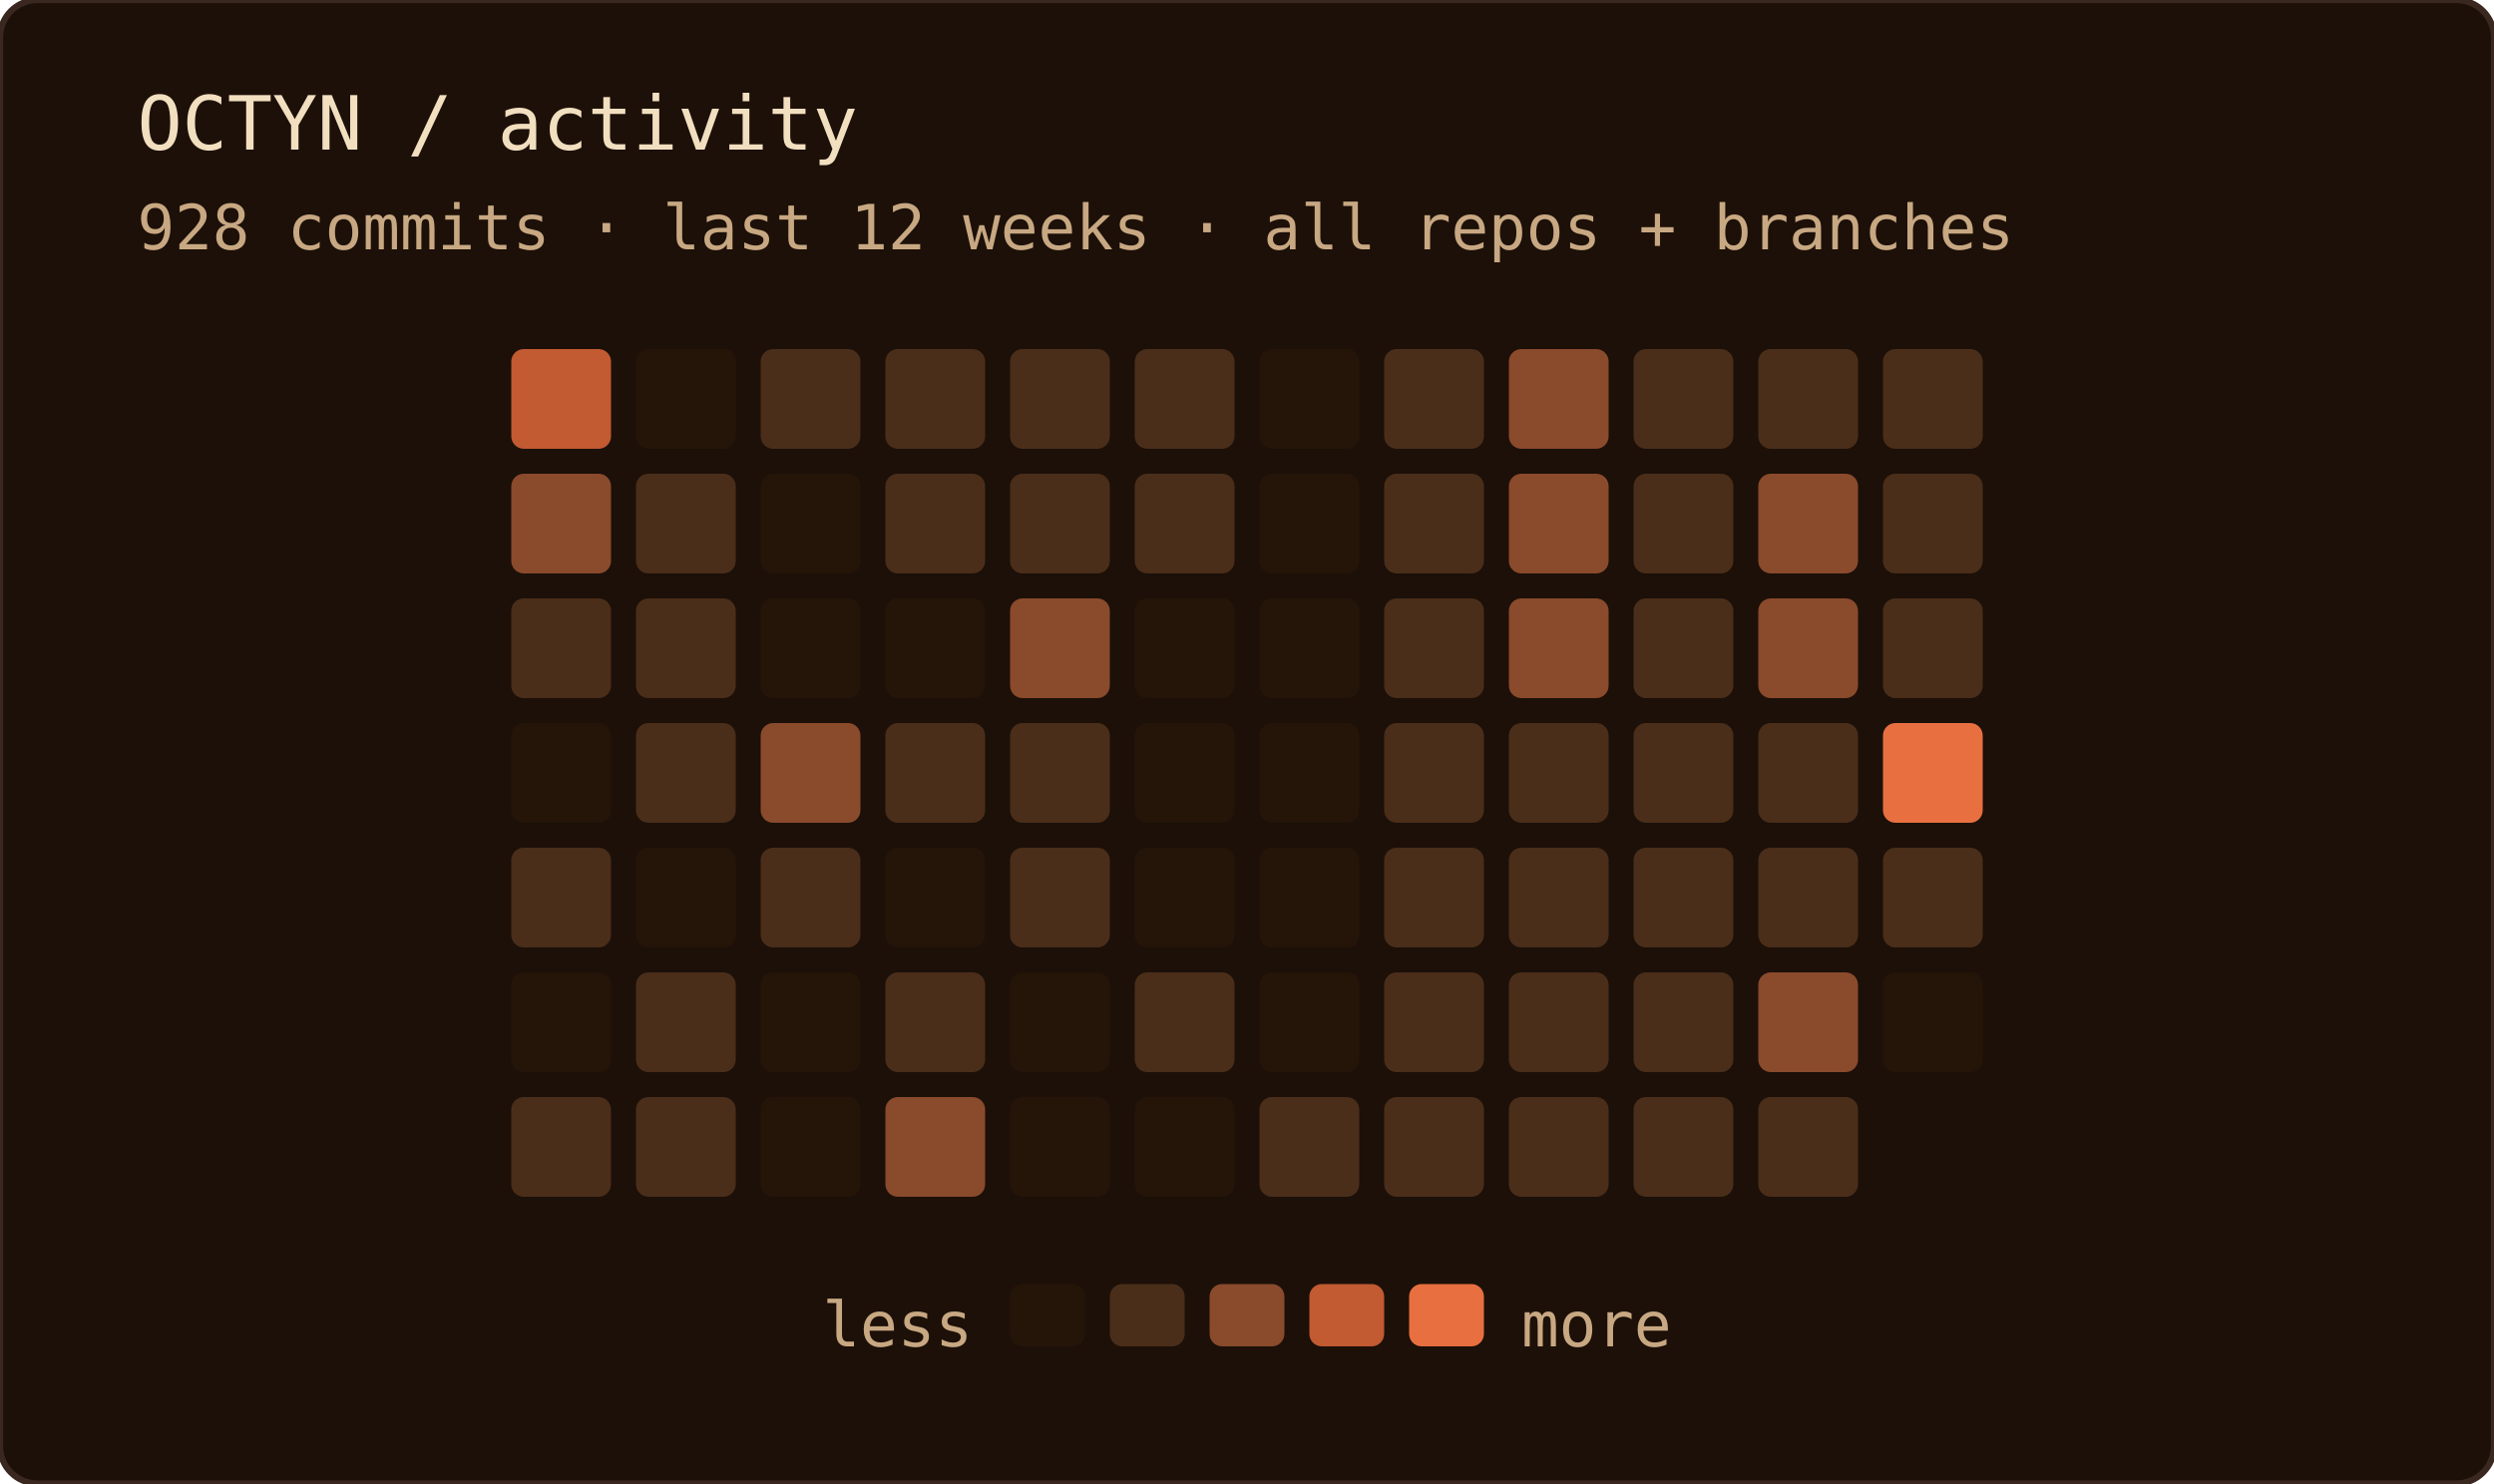
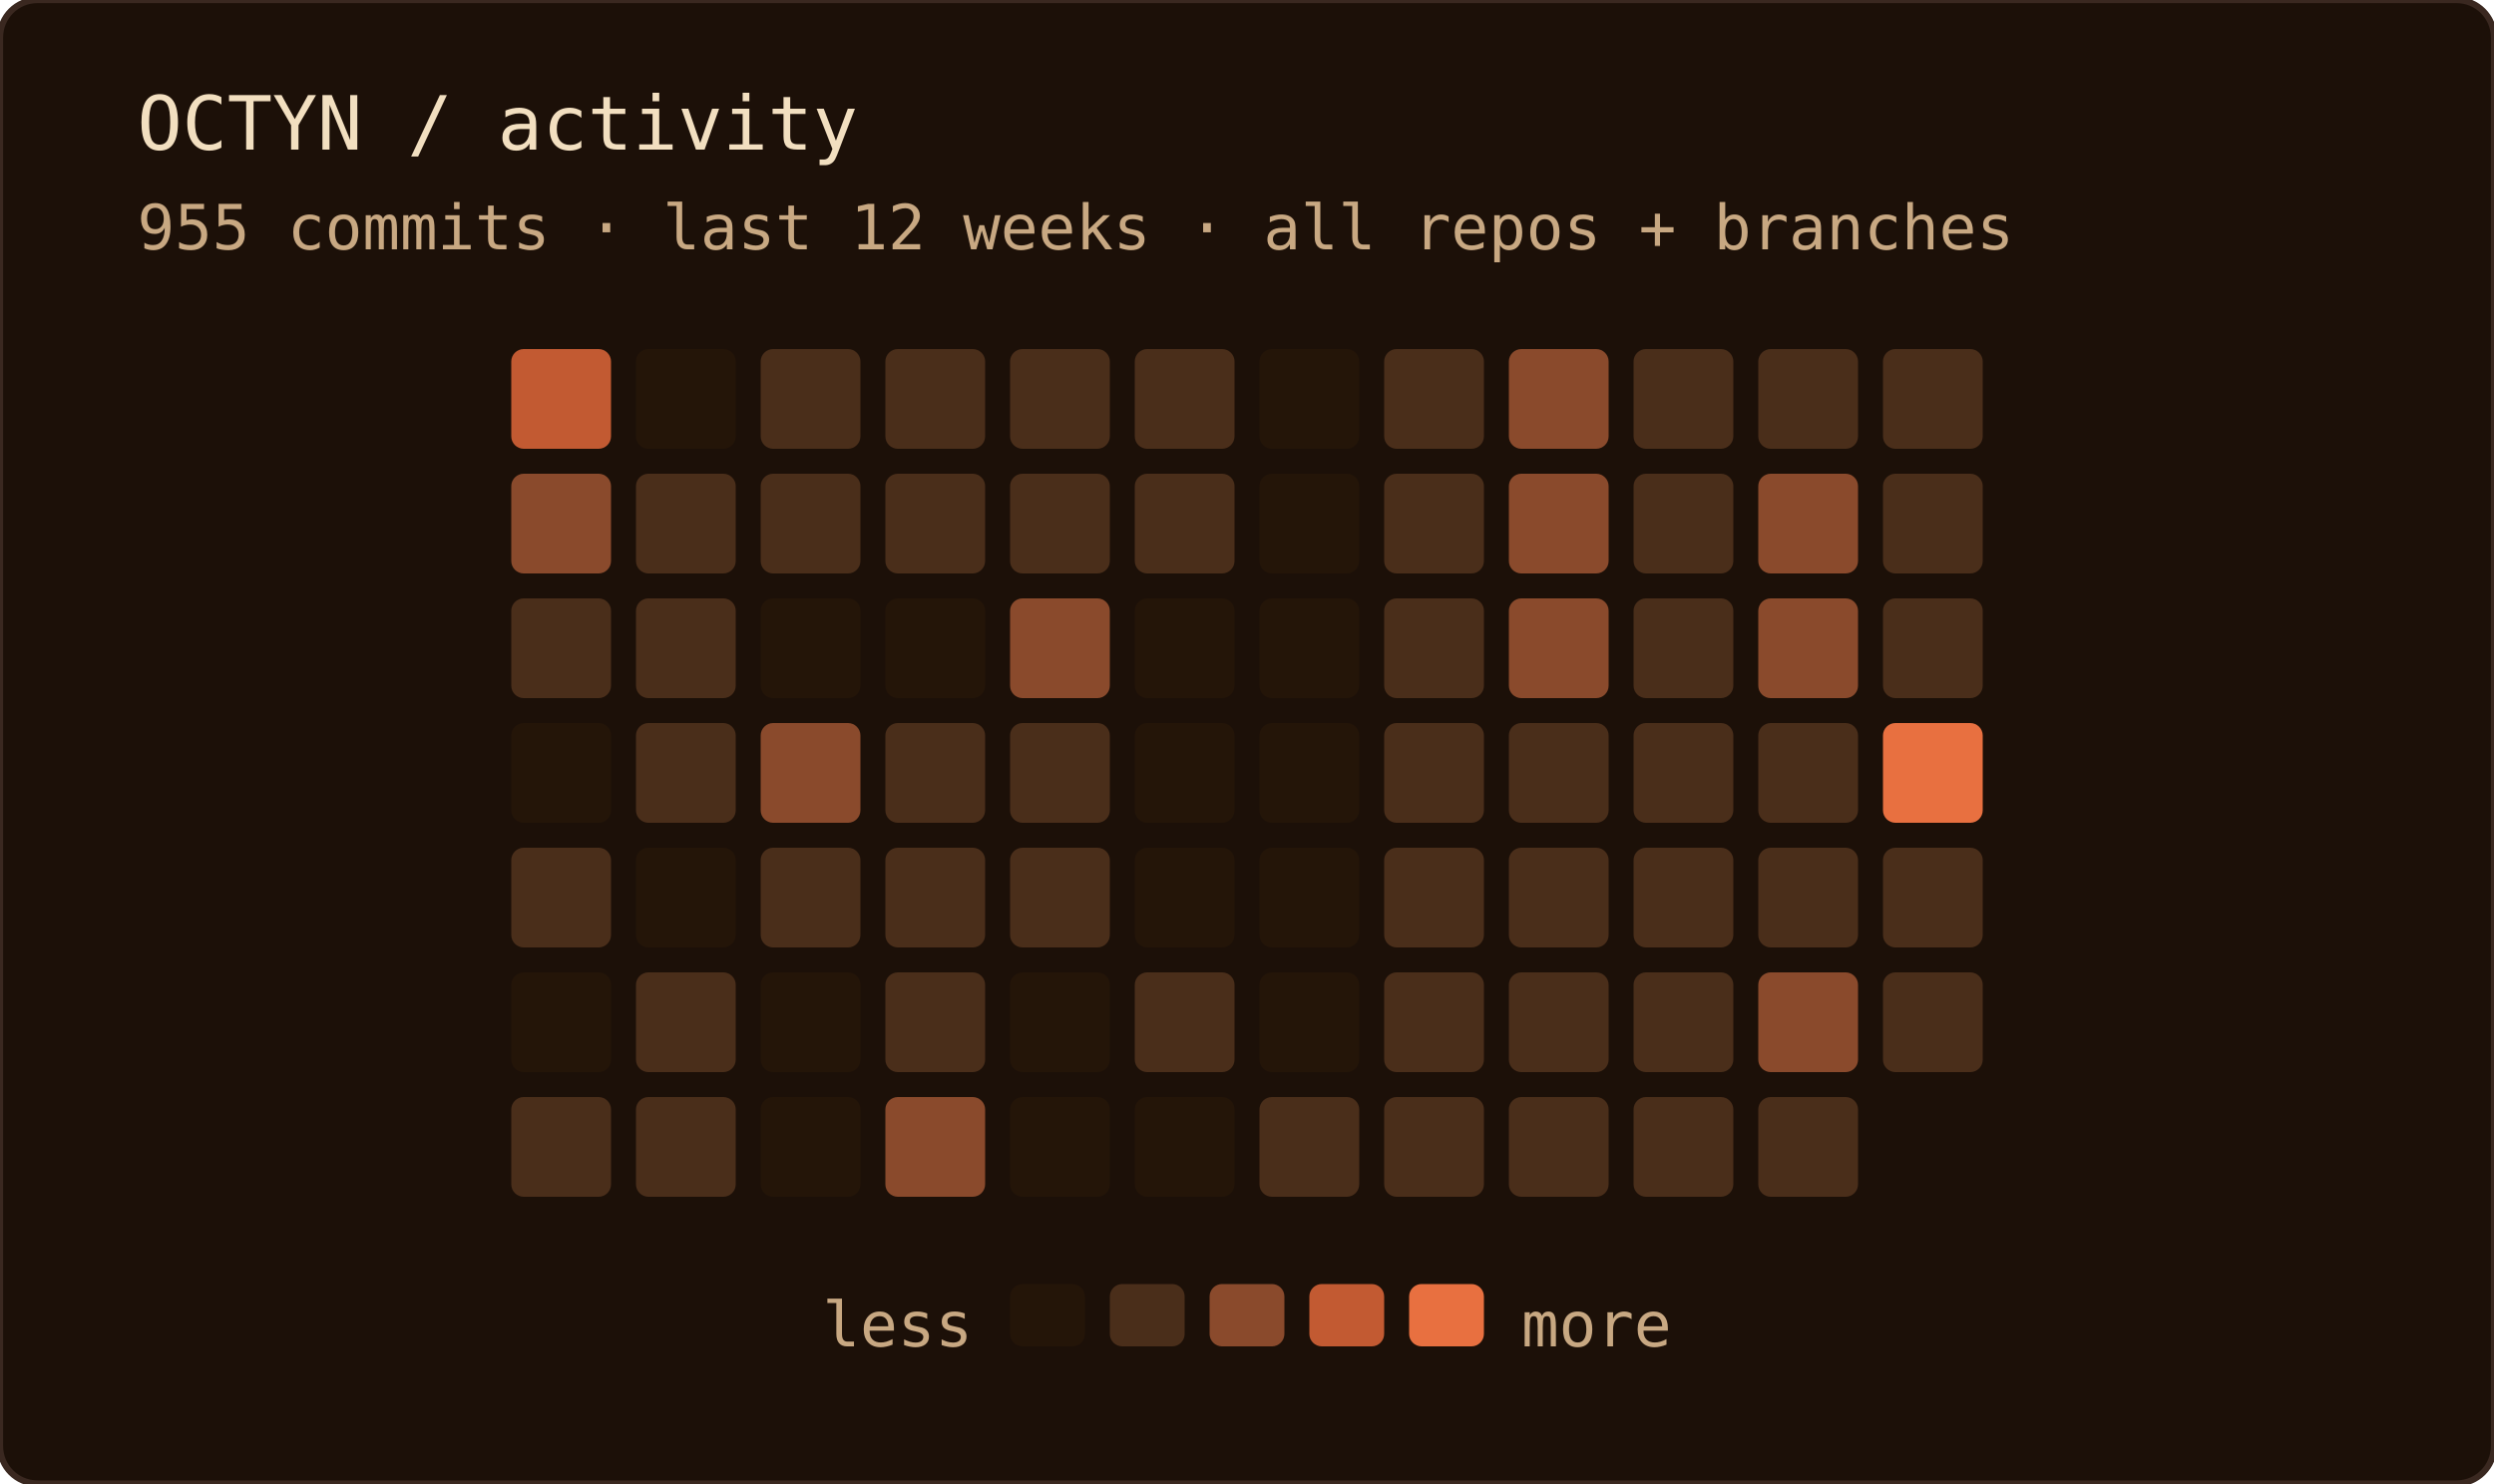
<svg xmlns="http://www.w3.org/2000/svg" width="400" height="238" role="img" aria-label="OCTYN commit activity — last 12 weeks · all repos + branches">
  <rect width="100%" height="100%" rx="6" fill="#1c1008" />
  <rect width="100%" height="100%" rx="6" fill="none" stroke="#3a2820" stroke-width="1" />
  <text x="22" y="24" font-family="'JetBrains Mono', 'Fira Code', ui-monospace, SFMono-Regular, Menlo, monospace" font-size="12" fill="#f2dfc0">OCTYN / activity</text>
-   <text x="22" y="40" font-family="'JetBrains Mono', 'Fira Code', ui-monospace, SFMono-Regular, Menlo, monospace" font-size="10" fill="#c8a882">928 commits · last 12 weeks · all repos + branches</text>
+   <text x="22" y="40" font-family="'JetBrains Mono', 'Fira Code', ui-monospace, SFMono-Regular, Menlo, monospace" font-size="10" fill="#c8a882">955 commits · last 12 weeks · all repos + branches</text>
  <rect x="82" y="56" width="16" height="16" rx="2" fill="#c25a32" />
  <rect x="82" y="76" width="16" height="16" rx="2" fill="#8a4a2c" />
  <rect x="82" y="96" width="16" height="16" rx="2" fill="#4a2e1a" />
  <rect x="82" y="116" width="16" height="16" rx="2" fill="#241508" />
  <rect x="82" y="136" width="16" height="16" rx="2" fill="#4a2e1a" />
  <rect x="82" y="156" width="16" height="16" rx="2" fill="#241508" />
  <rect x="82" y="176" width="16" height="16" rx="2" fill="#4a2e1a" />
  <rect x="102" y="56" width="16" height="16" rx="2" fill="#241508" />
  <rect x="102" y="76" width="16" height="16" rx="2" fill="#4a2e1a" />
  <rect x="102" y="96" width="16" height="16" rx="2" fill="#4a2e1a" />
  <rect x="102" y="116" width="16" height="16" rx="2" fill="#4a2e1a" />
  <rect x="102" y="136" width="16" height="16" rx="2" fill="#241508" />
  <rect x="102" y="156" width="16" height="16" rx="2" fill="#4a2e1a" />
  <rect x="102" y="176" width="16" height="16" rx="2" fill="#4a2e1a" />
  <rect x="122" y="56" width="16" height="16" rx="2" fill="#4a2e1a" />
-   <rect x="122" y="76" width="16" height="16" rx="2" fill="#241508" />
+   <rect x="122" y="76" width="16" height="16" rx="2" fill="#4a2e1a" />
  <rect x="122" y="96" width="16" height="16" rx="2" fill="#241508" />
  <rect x="122" y="116" width="16" height="16" rx="2" fill="#8a4a2c" />
  <rect x="122" y="136" width="16" height="16" rx="2" fill="#4a2e1a" />
  <rect x="122" y="156" width="16" height="16" rx="2" fill="#241508" />
  <rect x="122" y="176" width="16" height="16" rx="2" fill="#241508" />
  <rect x="142" y="56" width="16" height="16" rx="2" fill="#4a2e1a" />
  <rect x="142" y="76" width="16" height="16" rx="2" fill="#4a2e1a" />
  <rect x="142" y="96" width="16" height="16" rx="2" fill="#241508" />
  <rect x="142" y="116" width="16" height="16" rx="2" fill="#4a2e1a" />
-   <rect x="142" y="136" width="16" height="16" rx="2" fill="#241508" />
+   <rect x="142" y="136" width="16" height="16" rx="2" fill="#4a2e1a" />
  <rect x="142" y="156" width="16" height="16" rx="2" fill="#4a2e1a" />
  <rect x="142" y="176" width="16" height="16" rx="2" fill="#8a4a2c" />
  <rect x="162" y="56" width="16" height="16" rx="2" fill="#4a2e1a" />
  <rect x="162" y="76" width="16" height="16" rx="2" fill="#4a2e1a" />
  <rect x="162" y="96" width="16" height="16" rx="2" fill="#8a4a2c" />
  <rect x="162" y="116" width="16" height="16" rx="2" fill="#4a2e1a" />
  <rect x="162" y="136" width="16" height="16" rx="2" fill="#4a2e1a" />
  <rect x="162" y="156" width="16" height="16" rx="2" fill="#241508" />
  <rect x="162" y="176" width="16" height="16" rx="2" fill="#241508" />
  <rect x="182" y="56" width="16" height="16" rx="2" fill="#4a2e1a" />
  <rect x="182" y="76" width="16" height="16" rx="2" fill="#4a2e1a" />
  <rect x="182" y="96" width="16" height="16" rx="2" fill="#241508" />
  <rect x="182" y="116" width="16" height="16" rx="2" fill="#241508" />
  <rect x="182" y="136" width="16" height="16" rx="2" fill="#241508" />
  <rect x="182" y="156" width="16" height="16" rx="2" fill="#4a2e1a" />
  <rect x="182" y="176" width="16" height="16" rx="2" fill="#241508" />
  <rect x="202" y="56" width="16" height="16" rx="2" fill="#241508" />
  <rect x="202" y="76" width="16" height="16" rx="2" fill="#241508" />
  <rect x="202" y="96" width="16" height="16" rx="2" fill="#241508" />
  <rect x="202" y="116" width="16" height="16" rx="2" fill="#241508" />
  <rect x="202" y="136" width="16" height="16" rx="2" fill="#241508" />
  <rect x="202" y="156" width="16" height="16" rx="2" fill="#241508" />
  <rect x="202" y="176" width="16" height="16" rx="2" fill="#4a2e1a" />
  <rect x="222" y="56" width="16" height="16" rx="2" fill="#4a2e1a" />
  <rect x="222" y="76" width="16" height="16" rx="2" fill="#4a2e1a" />
  <rect x="222" y="96" width="16" height="16" rx="2" fill="#4a2e1a" />
  <rect x="222" y="116" width="16" height="16" rx="2" fill="#4a2e1a" />
  <rect x="222" y="136" width="16" height="16" rx="2" fill="#4a2e1a" />
  <rect x="222" y="156" width="16" height="16" rx="2" fill="#4a2e1a" />
  <rect x="222" y="176" width="16" height="16" rx="2" fill="#4a2e1a" />
  <rect x="242" y="56" width="16" height="16" rx="2" fill="#8a4a2c" />
  <rect x="242" y="76" width="16" height="16" rx="2" fill="#8a4a2c" />
  <rect x="242" y="96" width="16" height="16" rx="2" fill="#8a4a2c" />
  <rect x="242" y="116" width="16" height="16" rx="2" fill="#4a2e1a" />
  <rect x="242" y="136" width="16" height="16" rx="2" fill="#4a2e1a" />
  <rect x="242" y="156" width="16" height="16" rx="2" fill="#4a2e1a" />
  <rect x="242" y="176" width="16" height="16" rx="2" fill="#4a2e1a" />
  <rect x="262" y="56" width="16" height="16" rx="2" fill="#4a2e1a" />
  <rect x="262" y="76" width="16" height="16" rx="2" fill="#4a2e1a" />
  <rect x="262" y="96" width="16" height="16" rx="2" fill="#4a2e1a" />
  <rect x="262" y="116" width="16" height="16" rx="2" fill="#4a2e1a" />
  <rect x="262" y="136" width="16" height="16" rx="2" fill="#4a2e1a" />
  <rect x="262" y="156" width="16" height="16" rx="2" fill="#4a2e1a" />
  <rect x="262" y="176" width="16" height="16" rx="2" fill="#4a2e1a" />
  <rect x="282" y="56" width="16" height="16" rx="2" fill="#4a2e1a" />
  <rect x="282" y="76" width="16" height="16" rx="2" fill="#8a4a2c" />
  <rect x="282" y="96" width="16" height="16" rx="2" fill="#8a4a2c" />
  <rect x="282" y="116" width="16" height="16" rx="2" fill="#4a2e1a" />
  <rect x="282" y="136" width="16" height="16" rx="2" fill="#4a2e1a" />
  <rect x="282" y="156" width="16" height="16" rx="2" fill="#8a4a2c" />
  <rect x="282" y="176" width="16" height="16" rx="2" fill="#4a2e1a" />
  <rect x="302" y="56" width="16" height="16" rx="2" fill="#4a2e1a" />
  <rect x="302" y="76" width="16" height="16" rx="2" fill="#4a2e1a" />
  <rect x="302" y="96" width="16" height="16" rx="2" fill="#4a2e1a" />
  <rect x="302" y="116" width="16" height="16" rx="2" fill="#e87040" />
  <rect x="302" y="136" width="16" height="16" rx="2" fill="#4a2e1a" />
-   <rect x="302" y="156" width="16" height="16" rx="2" fill="#241508" />
+   <rect x="302" y="156" width="16" height="16" rx="2" fill="#4a2e1a" />
  <text x="156" y="216" text-anchor="end" font-family="'JetBrains Mono', 'Fira Code', ui-monospace, SFMono-Regular, Menlo, monospace" font-size="10" fill="#c8a882">less</text>
  <rect x="162" y="206" width="12" height="10" rx="2" fill="#241508" />
  <rect x="178" y="206" width="12" height="10" rx="2" fill="#4a2e1a" />
  <rect x="194" y="206" width="12" height="10" rx="2" fill="#8a4a2c" />
  <rect x="210" y="206" width="12" height="10" rx="2" fill="#c25a32" />
  <rect x="226" y="206" width="12" height="10" rx="2" fill="#e87040" />
  <text x="244" y="216" font-family="'JetBrains Mono', 'Fira Code', ui-monospace, SFMono-Regular, Menlo, monospace" font-size="10" fill="#c8a882">more</text>
</svg>
